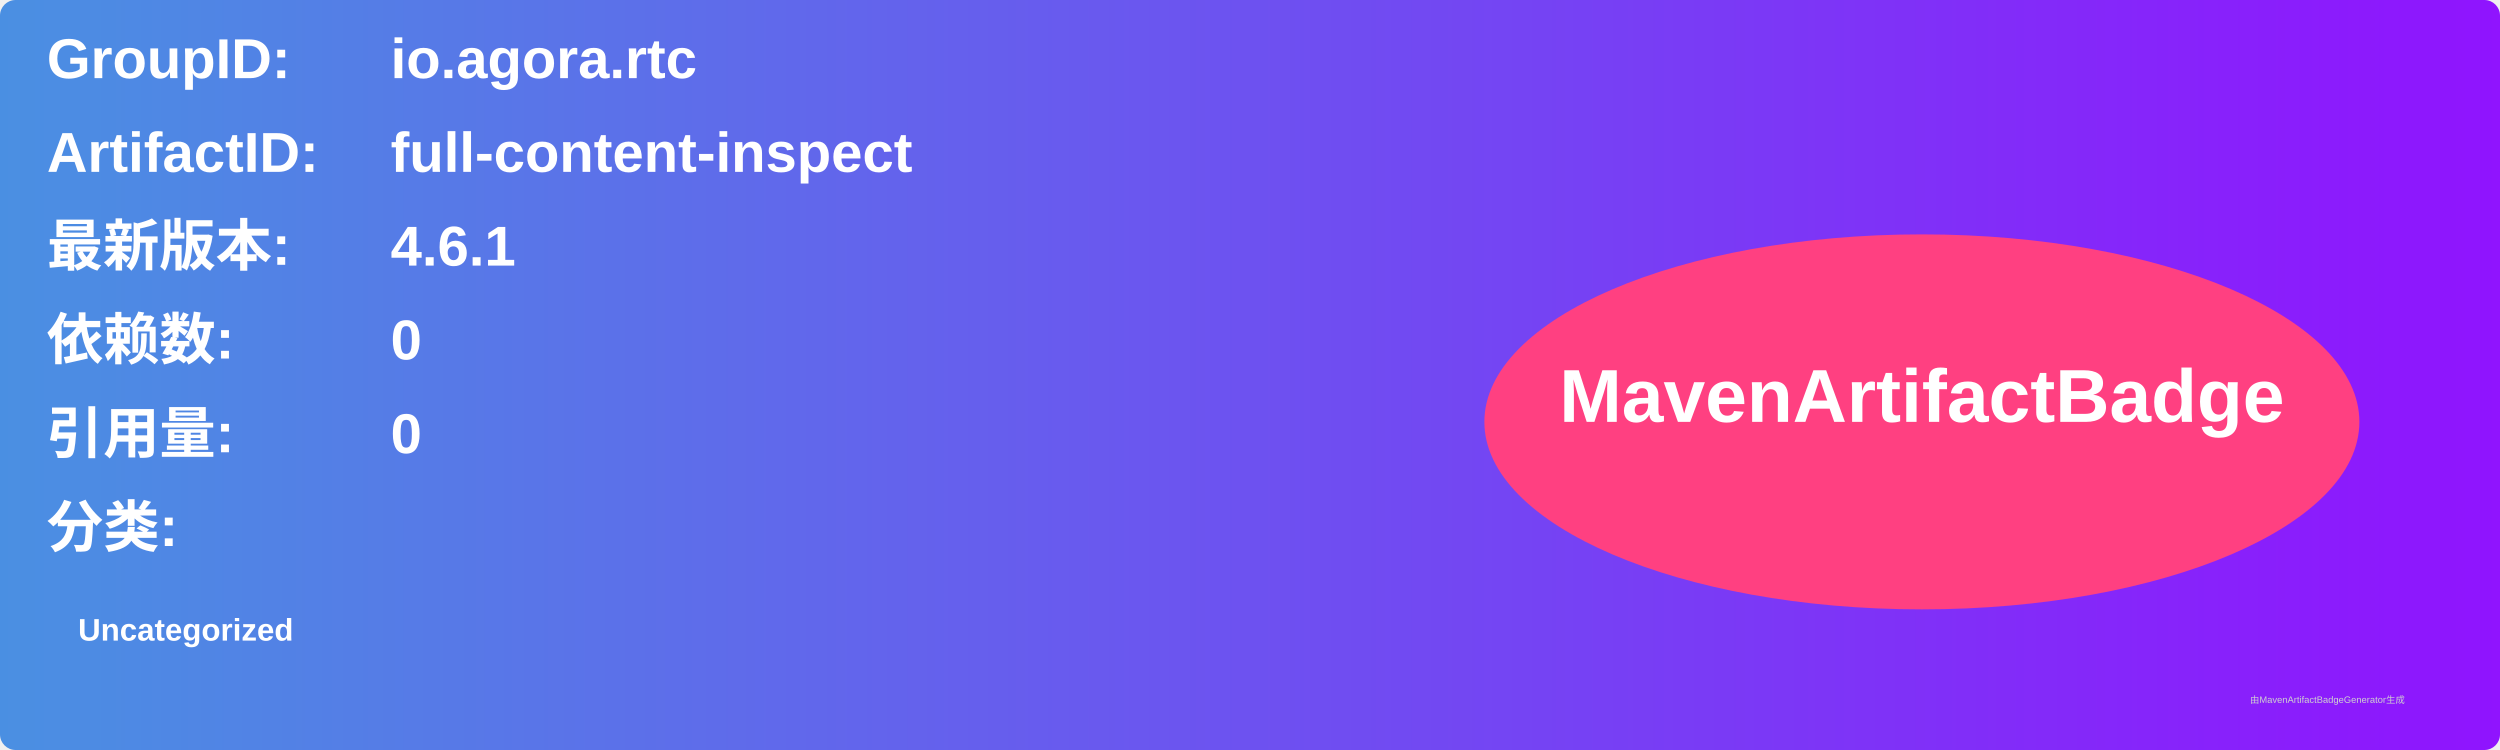
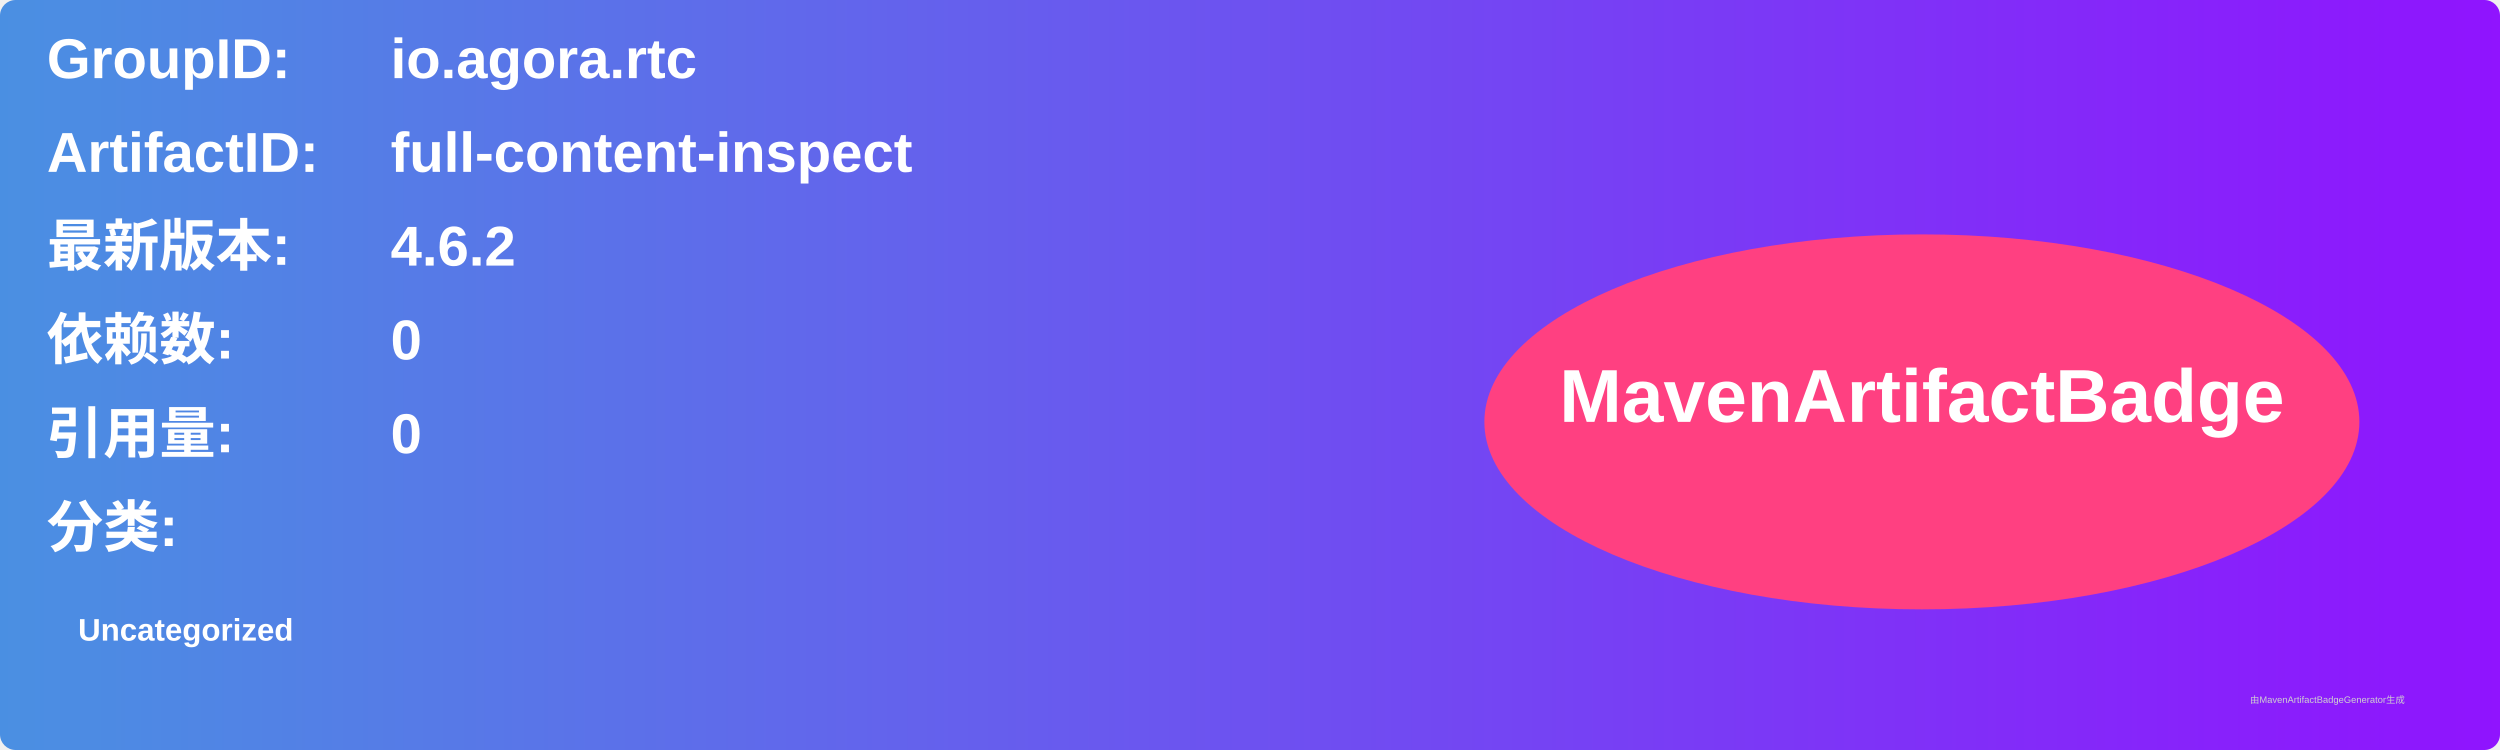
<svg xmlns="http://www.w3.org/2000/svg" width="800" height="240" viewBox="0 0 800 240">
  <linearGradient id="grad" x1="0%" y1="0%" x2="100%" y2="0%">
    <stop offset="0%" stop-color="#4a90e2" />
    <stop offset="100%" stop-color="#9013fe" />
  </linearGradient>
  <rect width="100%" height="100%" rx="5" ry="5" fill="url(#grad)" />
  <g transform="translate(15, 15)">
    <text x="0" y="10" font-family="Arial" font-size="18" fill="white" font-weight="bold" width="260">GroupID:</text>
    <text x="110" y="10" font-family="Arial" font-size="18" fill="white" font-weight="bold" width="460">io.agora.rtc</text>
    <text x="0" y="40" font-family="Arial" font-size="18" fill="white" font-weight="bold" width="260">ArtifactID:</text>
    <text x="110" y="40" font-family="Arial" font-size="18" fill="white" font-weight="bold" width="460">full-content-inspect</text>
    <text x="0" y="70" font-family="Arial" font-size="18" fill="white" font-weight="bold">最新版本:</text>
    <text x="110" y="70" font-family="Arial" font-size="18" fill="white" font-weight="bold">
-       <tspan font-weight="bold">4.6.1</tspan>
+       <tspan font-weight="bold">4.6.2</tspan>
    </text>
    <text x="0" y="100" font-family="Arial" font-size="18" fill="white" font-weight="bold">依赖数: </text>
    <text x="110" y="100" font-family="Arial" font-size="18" fill="white">
      <tspan font-weight="bold">0</tspan>
    </text>
    <text x="0" y="130" font-family="Arial" font-size="18" fill="white" font-weight="bold">引用量: </text>
    <text x="110" y="130" font-family="Arial" font-size="18" fill="white">
      <tspan font-weight="bold">0</tspan>
    </text>
    <text x="0" y="160" font-family="Arial" font-size="18" fill="white" font-weight="bold">分类:</text>
    <text x="10" y="190" font-family="Arial" font-size="10" fill="white">
      <tspan font-weight="bold">Uncategorized</tspan>
    </text>
    <ellipse cx="600" cy="120" rx="140" ry="60" fill="#ff4081" />
    <text x="600" y="120" text-anchor="middle" font-family="Arial" font-size="24" fill="white" font-weight="bold">MavenArtifactBadge</text>
  </g>
  <text x="720" y="225" font-family="Arial" font-size="3" fill="#d0d0d0">由MavenArtifactBadgeGenerator生成</text>
</svg>
